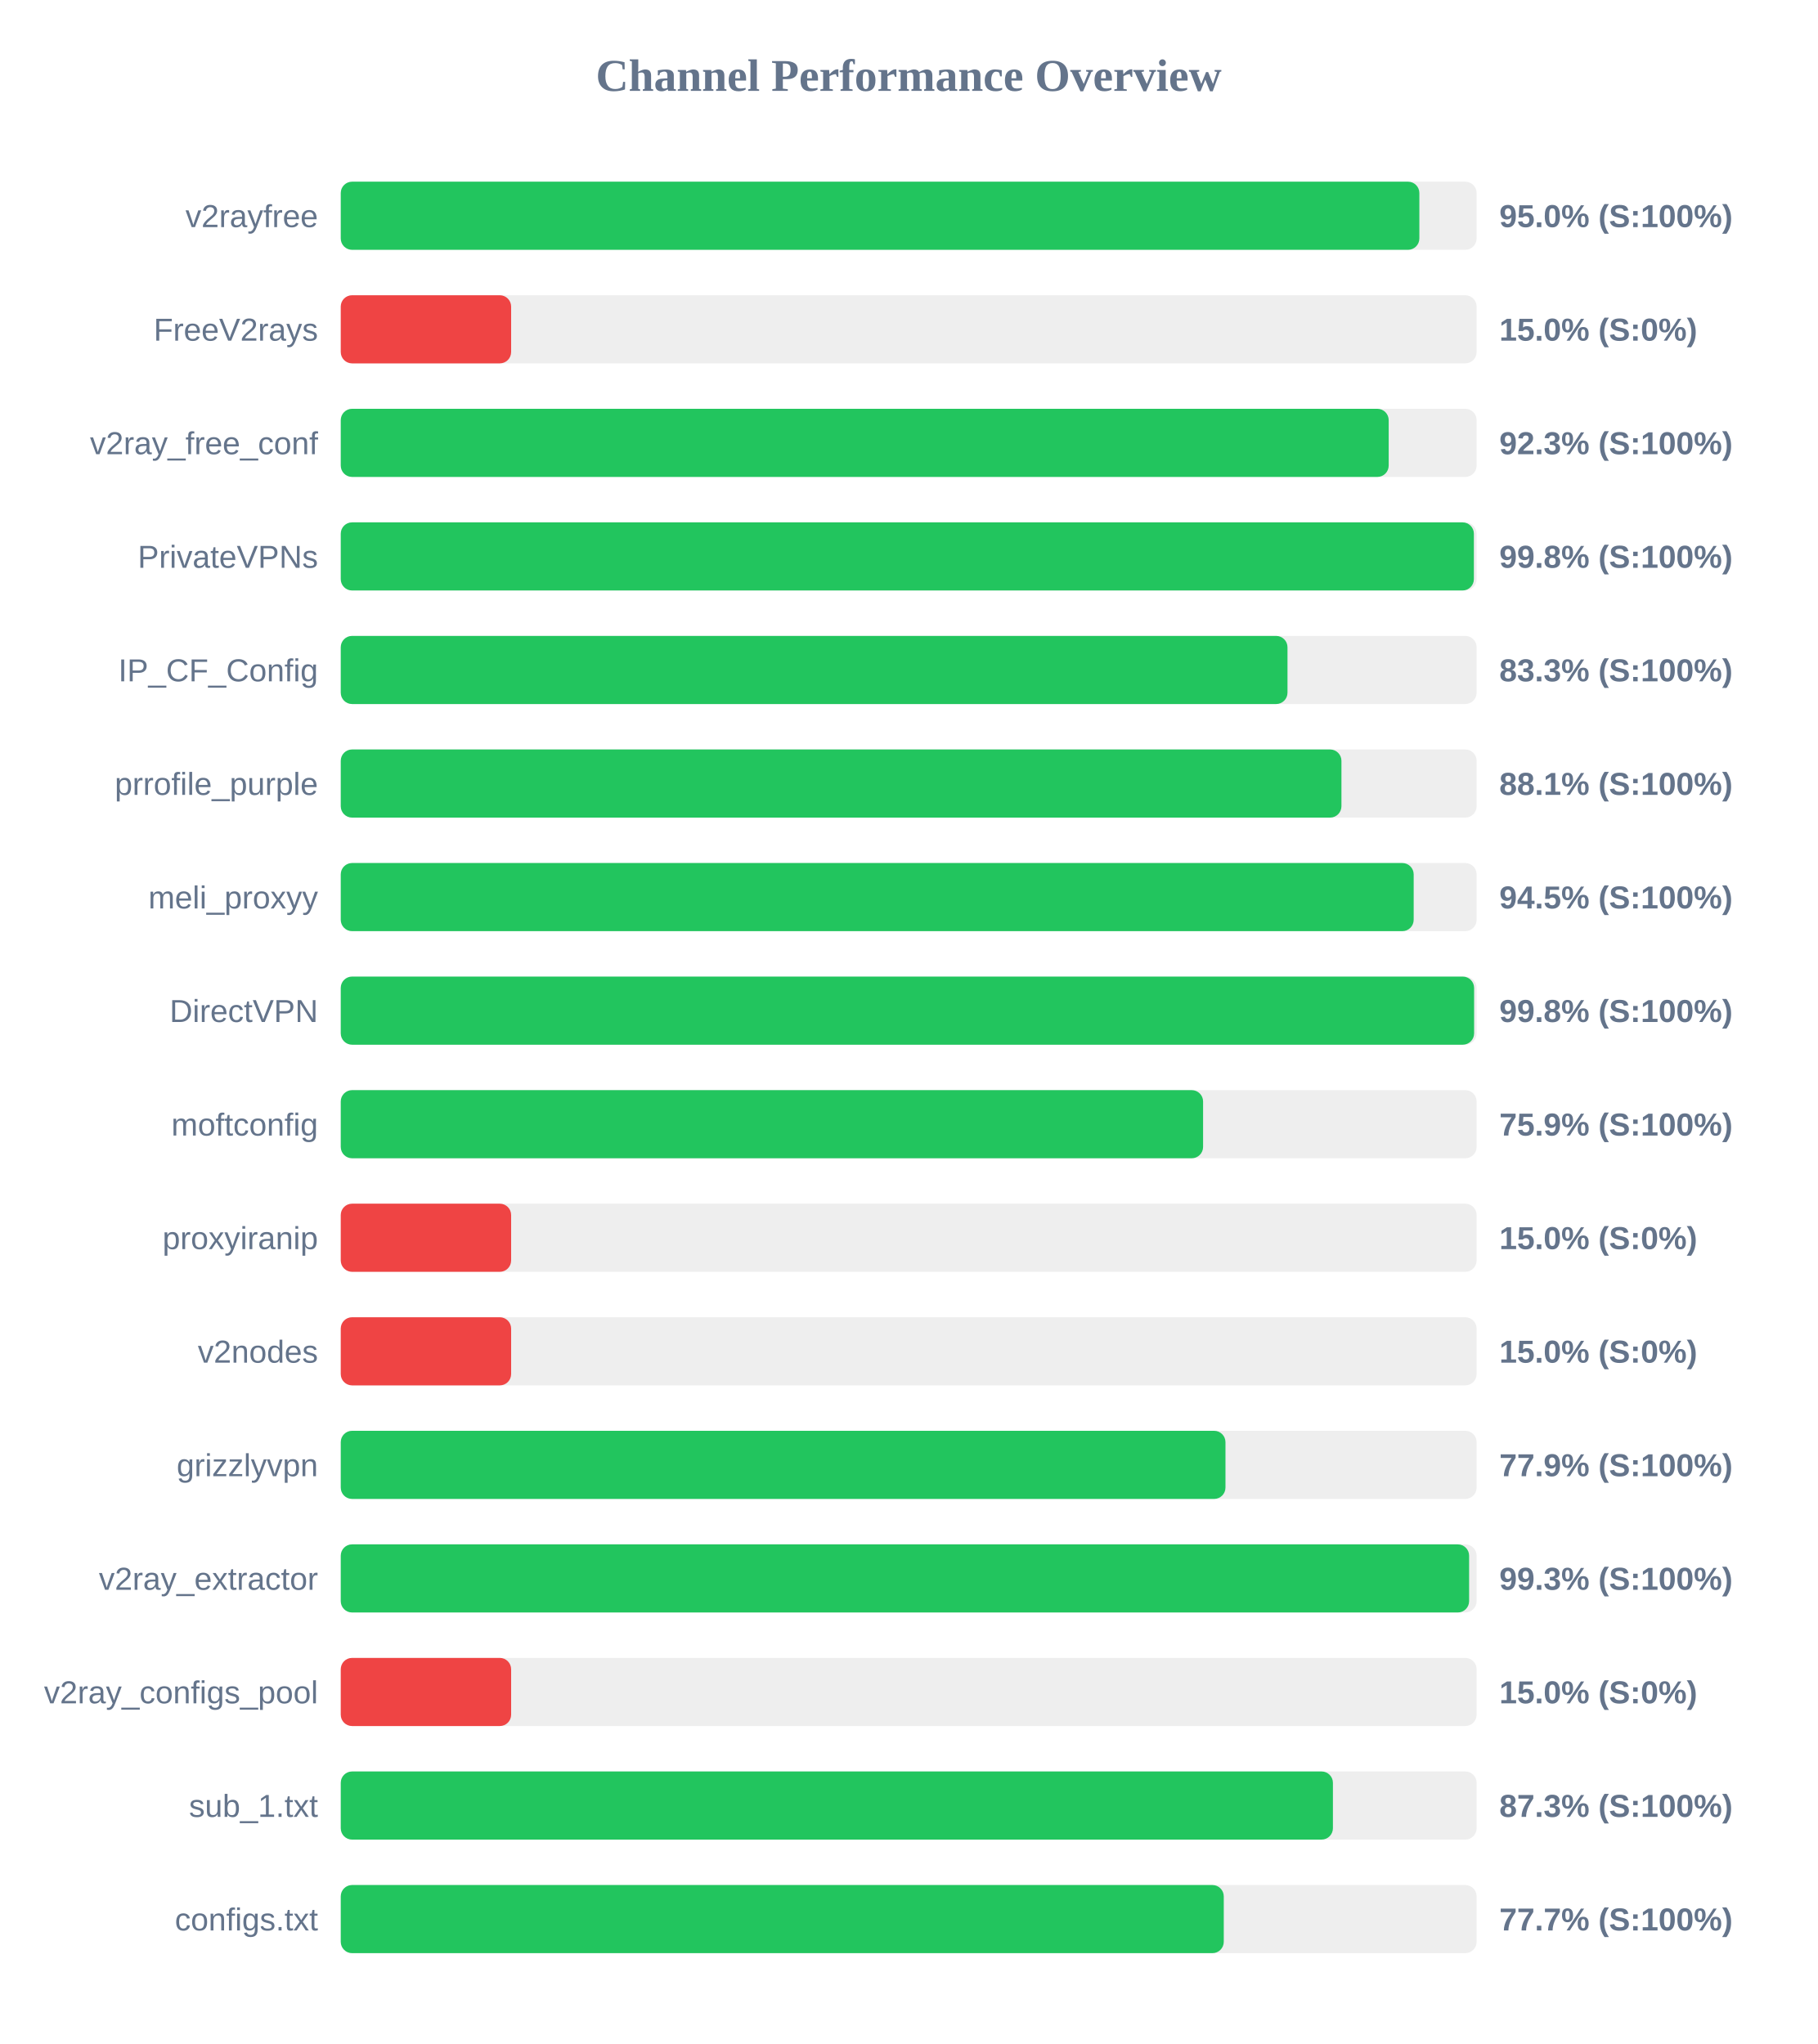
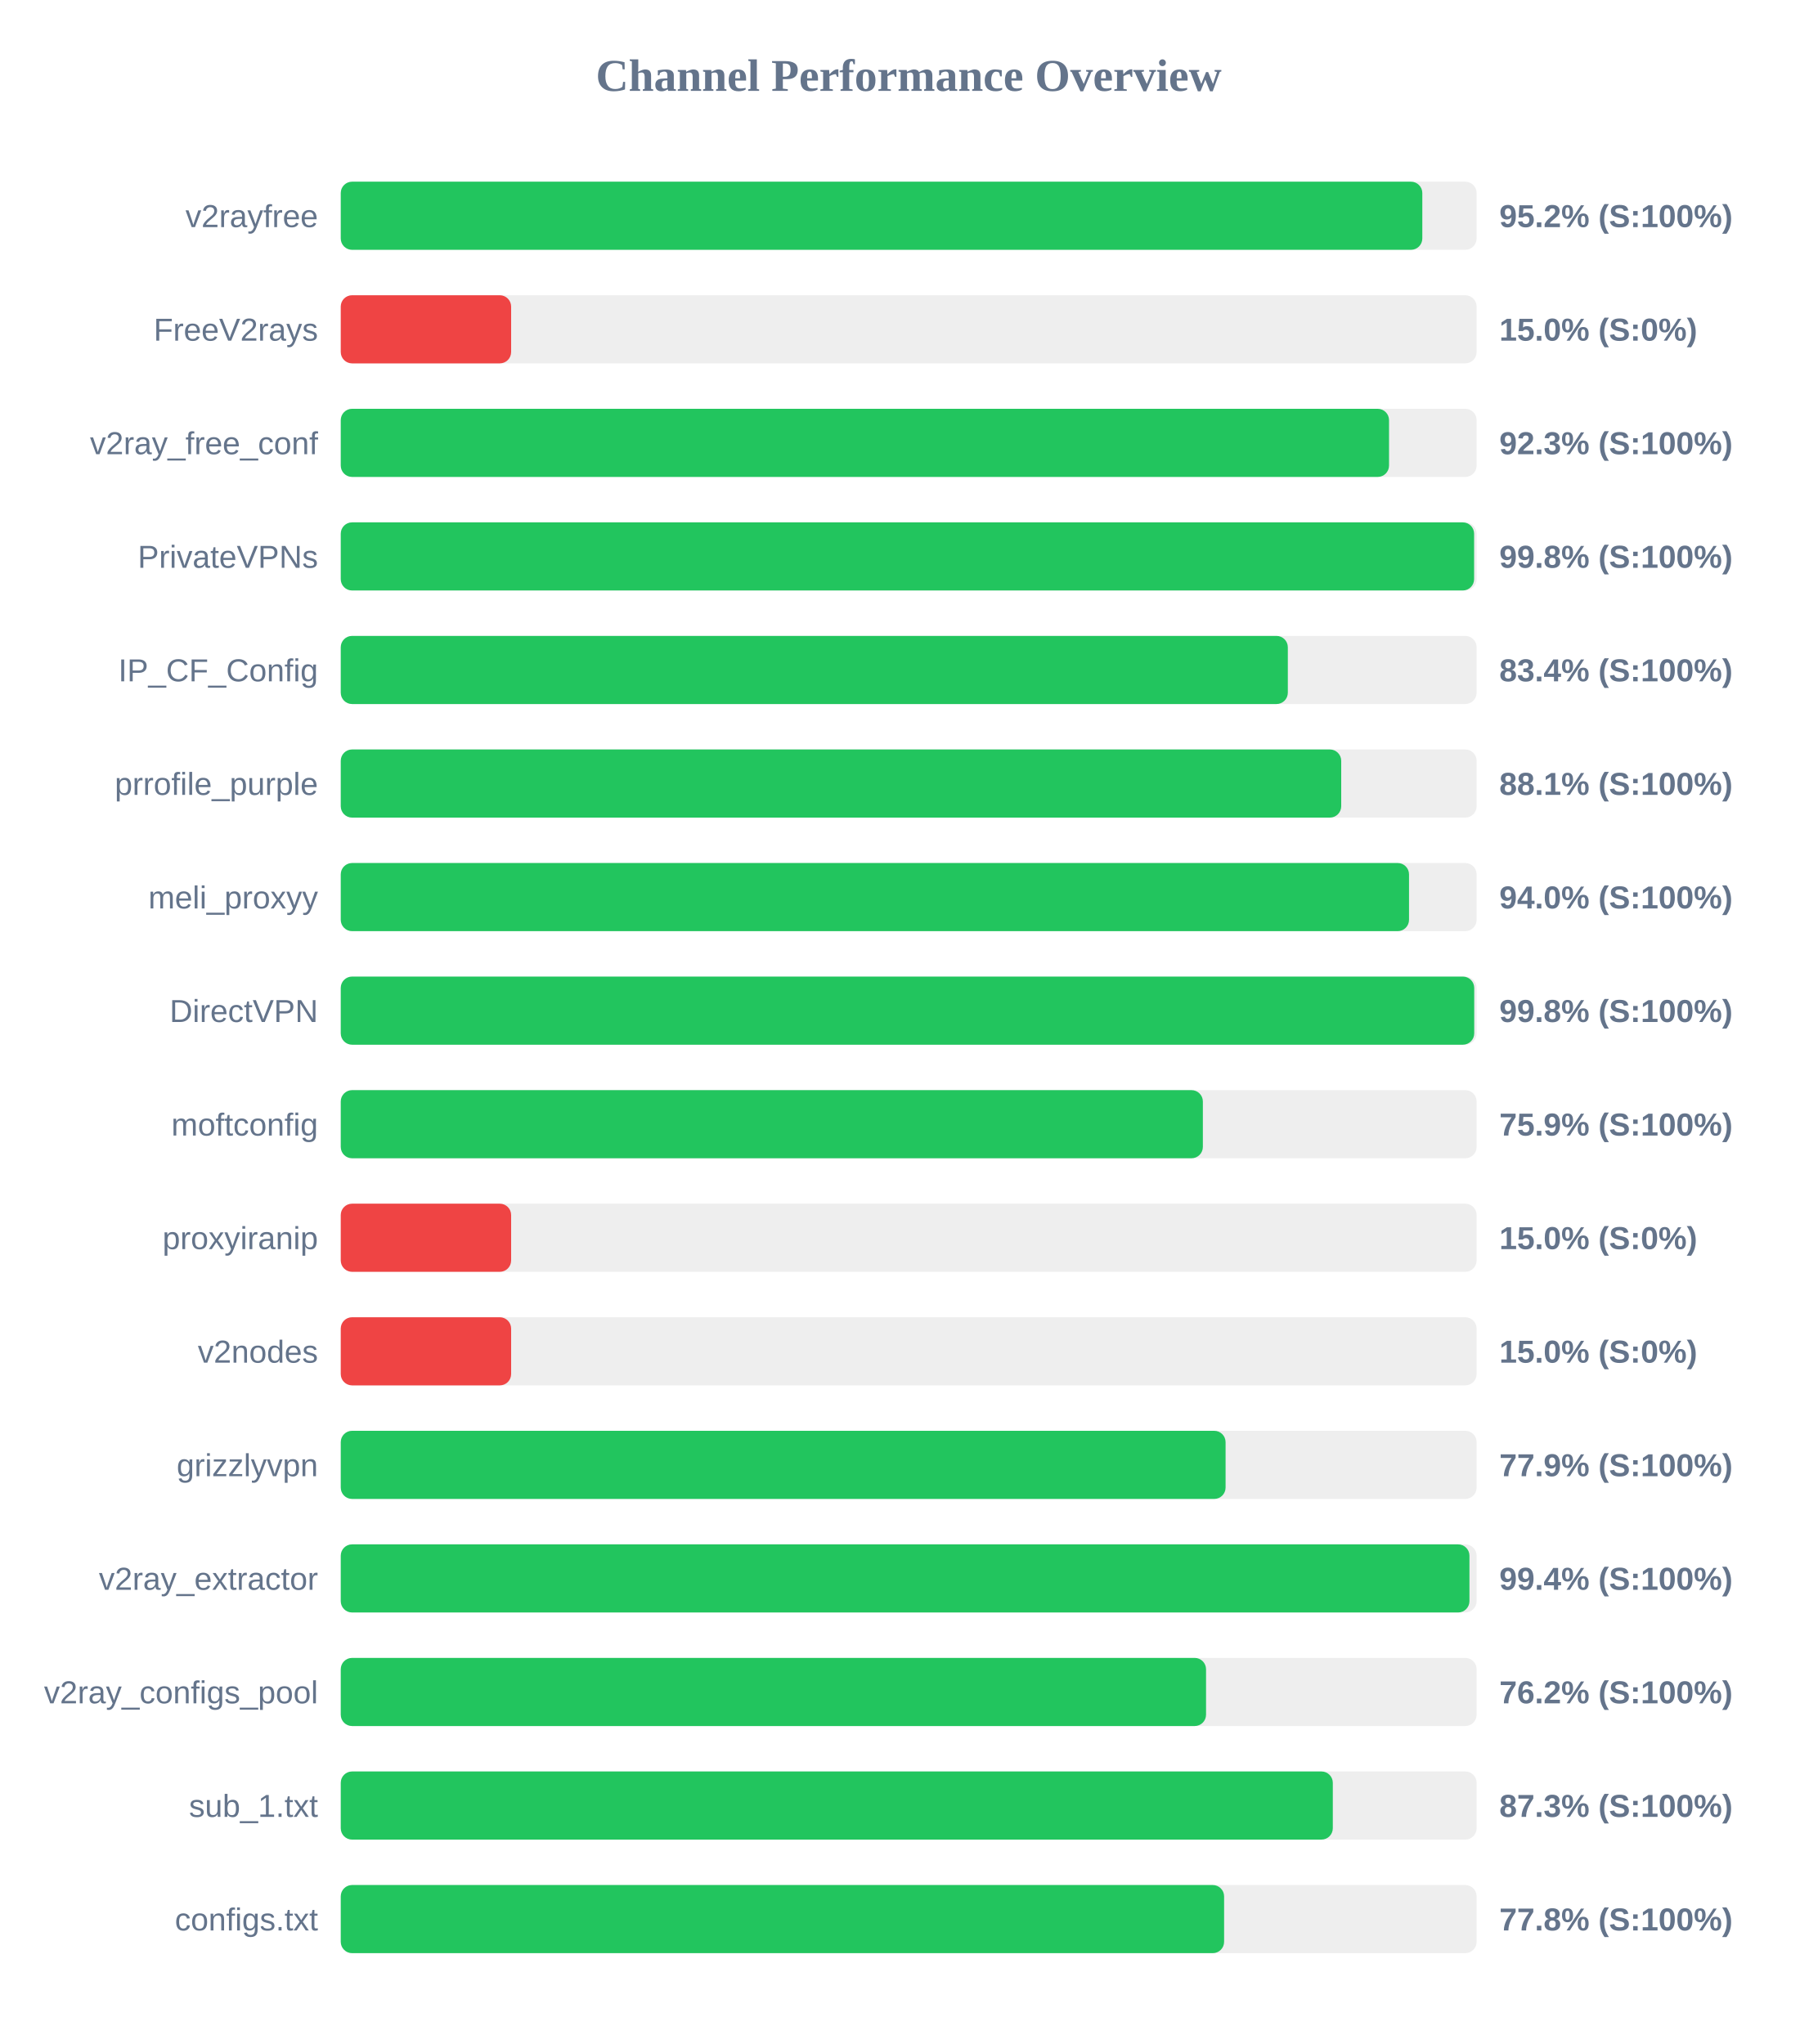
<svg xmlns="http://www.w3.org/2000/svg" width="800" height="900" version="1.1">
  <style>
        .row { font: 14px Arial; fill: #64748b; }
        .score { font: bold 14px Arial; fill: #64748b; }
    </style>
  <text x="400" y="40" text-anchor="middle" font-size="20px" font-weight="bold" fill="#64748b">Channel Performance Overview</text>
  <rect x="150" y="80" width="500" height="30" fill="#eee" rx="5" />
-   <rect x="150" y="80" width="474.8" height="30" fill="#22c55e" rx="5" />
+   <rect x="150" y="80" width="476.1" height="30" fill="#22c55e" rx="5" />
  <text x="140" y="100" text-anchor="end" class="row">v2rayfree</text>
-   <text x="660" y="100" text-anchor="start" class="score">95.0% (S:100%)</text>
+   <text x="660" y="100" text-anchor="start" class="score">95.2% (S:100%)</text>
  <rect x="150" y="130" width="500" height="30" fill="#eee" rx="5" />
  <rect x="150" y="130" width="75.0" height="30" fill="#ef4444" rx="5" />
  <text x="140" y="150" text-anchor="end" class="row">FreeV2rays</text>
  <text x="660" y="150" text-anchor="start" class="score">15.0% (S:0%)</text>
  <rect x="150" y="180" width="500" height="30" fill="#eee" rx="5" />
-   <rect x="150" y="180" width="461.3" height="30" fill="#22c55e" rx="5" />
+   <rect x="150" y="180" width="461.45" height="30" fill="#22c55e" rx="5" />
  <text x="140" y="200" text-anchor="end" class="row">v2ray_free_conf</text>
  <text x="660" y="200" text-anchor="start" class="score">92.3% (S:100%)</text>
  <rect x="150" y="230" width="500" height="30" fill="#eee" rx="5" />
-   <rect x="150" y="230" width="498.8" height="30" fill="#22c55e" rx="5" />
+   <rect x="150" y="230" width="498.9" height="30" fill="#22c55e" rx="5" />
  <text x="140" y="250" text-anchor="end" class="row">PrivateVPNs</text>
  <text x="660" y="250" text-anchor="start" class="score">99.8% (S:100%)</text>
  <rect x="150" y="280" width="500" height="30" fill="#eee" rx="5" />
-   <rect x="150" y="280" width="416.75" height="30" fill="#22c55e" rx="5" />
+   <rect x="150" y="280" width="416.9" height="30" fill="#22c55e" rx="5" />
  <text x="140" y="300" text-anchor="end" class="row">IP_CF_Config</text>
-   <text x="660" y="300" text-anchor="start" class="score">83.3% (S:100%)</text>
+   <text x="660" y="300" text-anchor="start" class="score">83.4% (S:100%)</text>
  <rect x="150" y="330" width="500" height="30" fill="#eee" rx="5" />
-   <rect x="150" y="330" width="440.5" height="30" fill="#22c55e" rx="5" />
+   <rect x="150" y="330" width="440.4" height="30" fill="#22c55e" rx="5" />
  <text x="140" y="350" text-anchor="end" class="row">prrofile_purple</text>
  <text x="660" y="350" text-anchor="start" class="score">88.1% (S:100%)</text>
  <rect x="150" y="380" width="500" height="30" fill="#eee" rx="5" />
-   <rect x="150" y="380" width="472.3" height="30" fill="#22c55e" rx="5" />
+   <rect x="150" y="380" width="470.25" height="30" fill="#22c55e" rx="5" />
  <text x="140" y="400" text-anchor="end" class="row">meli_proxyy</text>
-   <text x="660" y="400" text-anchor="start" class="score">94.5% (S:100%)</text>
+   <text x="660" y="400" text-anchor="start" class="score">94.0% (S:100%)</text>
  <rect x="150" y="430" width="500" height="30" fill="#eee" rx="5" />
-   <rect x="150" y="430" width="498.9" height="30" fill="#22c55e" rx="5" />
+   <rect x="150" y="430" width="498.95" height="30" fill="#22c55e" rx="5" />
  <text x="140" y="450" text-anchor="end" class="row">DirectVPN</text>
  <text x="660" y="450" text-anchor="start" class="score">99.8% (S:100%)</text>
  <rect x="150" y="480" width="500" height="30" fill="#eee" rx="5" />
-   <rect x="150" y="480" width="379.6" height="30" fill="#22c55e" rx="5" />
+   <rect x="150" y="480" width="379.5" height="30" fill="#22c55e" rx="5" />
  <text x="140" y="500" text-anchor="end" class="row">moftconfig</text>
  <text x="660" y="500" text-anchor="start" class="score">75.9% (S:100%)</text>
  <rect x="150" y="530" width="500" height="30" fill="#eee" rx="5" />
  <rect x="150" y="530" width="75.0" height="30" fill="#ef4444" rx="5" />
  <text x="140" y="550" text-anchor="end" class="row">proxyiranip</text>
  <text x="660" y="550" text-anchor="start" class="score">15.0% (S:0%)</text>
  <rect x="150" y="580" width="500" height="30" fill="#eee" rx="5" />
  <rect x="150" y="580" width="75.0" height="30" fill="#ef4444" rx="5" />
  <text x="140" y="600" text-anchor="end" class="row">v2nodes</text>
  <text x="660" y="600" text-anchor="start" class="score">15.0% (S:0%)</text>
  <rect x="150" y="630" width="500" height="30" fill="#eee" rx="5" />
-   <rect x="150" y="630" width="389.45" height="30" fill="#22c55e" rx="5" />
+   <rect x="150" y="630" width="389.5" height="30" fill="#22c55e" rx="5" />
  <text x="140" y="650" text-anchor="end" class="row">grizzlyvpn</text>
  <text x="660" y="650" text-anchor="start" class="score">77.9% (S:100%)</text>
  <rect x="150" y="680" width="500" height="30" fill="#eee" rx="5" />
-   <rect x="150" y="680" width="496.7" height="30" fill="#22c55e" rx="5" />
+   <rect x="150" y="680" width="496.85" height="30" fill="#22c55e" rx="5" />
  <text x="140" y="700" text-anchor="end" class="row">v2ray_extractor</text>
-   <text x="660" y="700" text-anchor="start" class="score">99.3% (S:100%)</text>
+   <text x="660" y="700" text-anchor="start" class="score">99.4% (S:100%)</text>
  <rect x="150" y="730" width="500" height="30" fill="#eee" rx="5" />
-   <rect x="150" y="730" width="75.0" height="30" fill="#ef4444" rx="5" />
+   <rect x="150" y="730" width="380.9" height="30" fill="#22c55e" rx="5" />
  <text x="140" y="750" text-anchor="end" class="row">v2ray_configs_pool</text>
-   <text x="660" y="750" text-anchor="start" class="score">15.0% (S:0%)</text>
+   <text x="660" y="750" text-anchor="start" class="score">76.2% (S:100%)</text>
  <rect x="150" y="780" width="500" height="30" fill="#eee" rx="5" />
-   <rect x="150" y="780" width="436.75" height="30" fill="#22c55e" rx="5" />
+   <rect x="150" y="780" width="436.7" height="30" fill="#22c55e" rx="5" />
  <text x="140" y="800" text-anchor="end" class="row">sub_1.txt</text>
  <text x="660" y="800" text-anchor="start" class="score">87.3% (S:100%)</text>
  <rect x="150" y="830" width="500" height="30" fill="#eee" rx="5" />
-   <rect x="150" y="830" width="388.7" height="30" fill="#22c55e" rx="5" />
+   <rect x="150" y="830" width="388.85" height="30" fill="#22c55e" rx="5" />
  <text x="140" y="850" text-anchor="end" class="row">configs.txt</text>
-   <text x="660" y="850" text-anchor="start" class="score">77.7% (S:100%)</text>
+   <text x="660" y="850" text-anchor="start" class="score">77.8% (S:100%)</text>
</svg>
